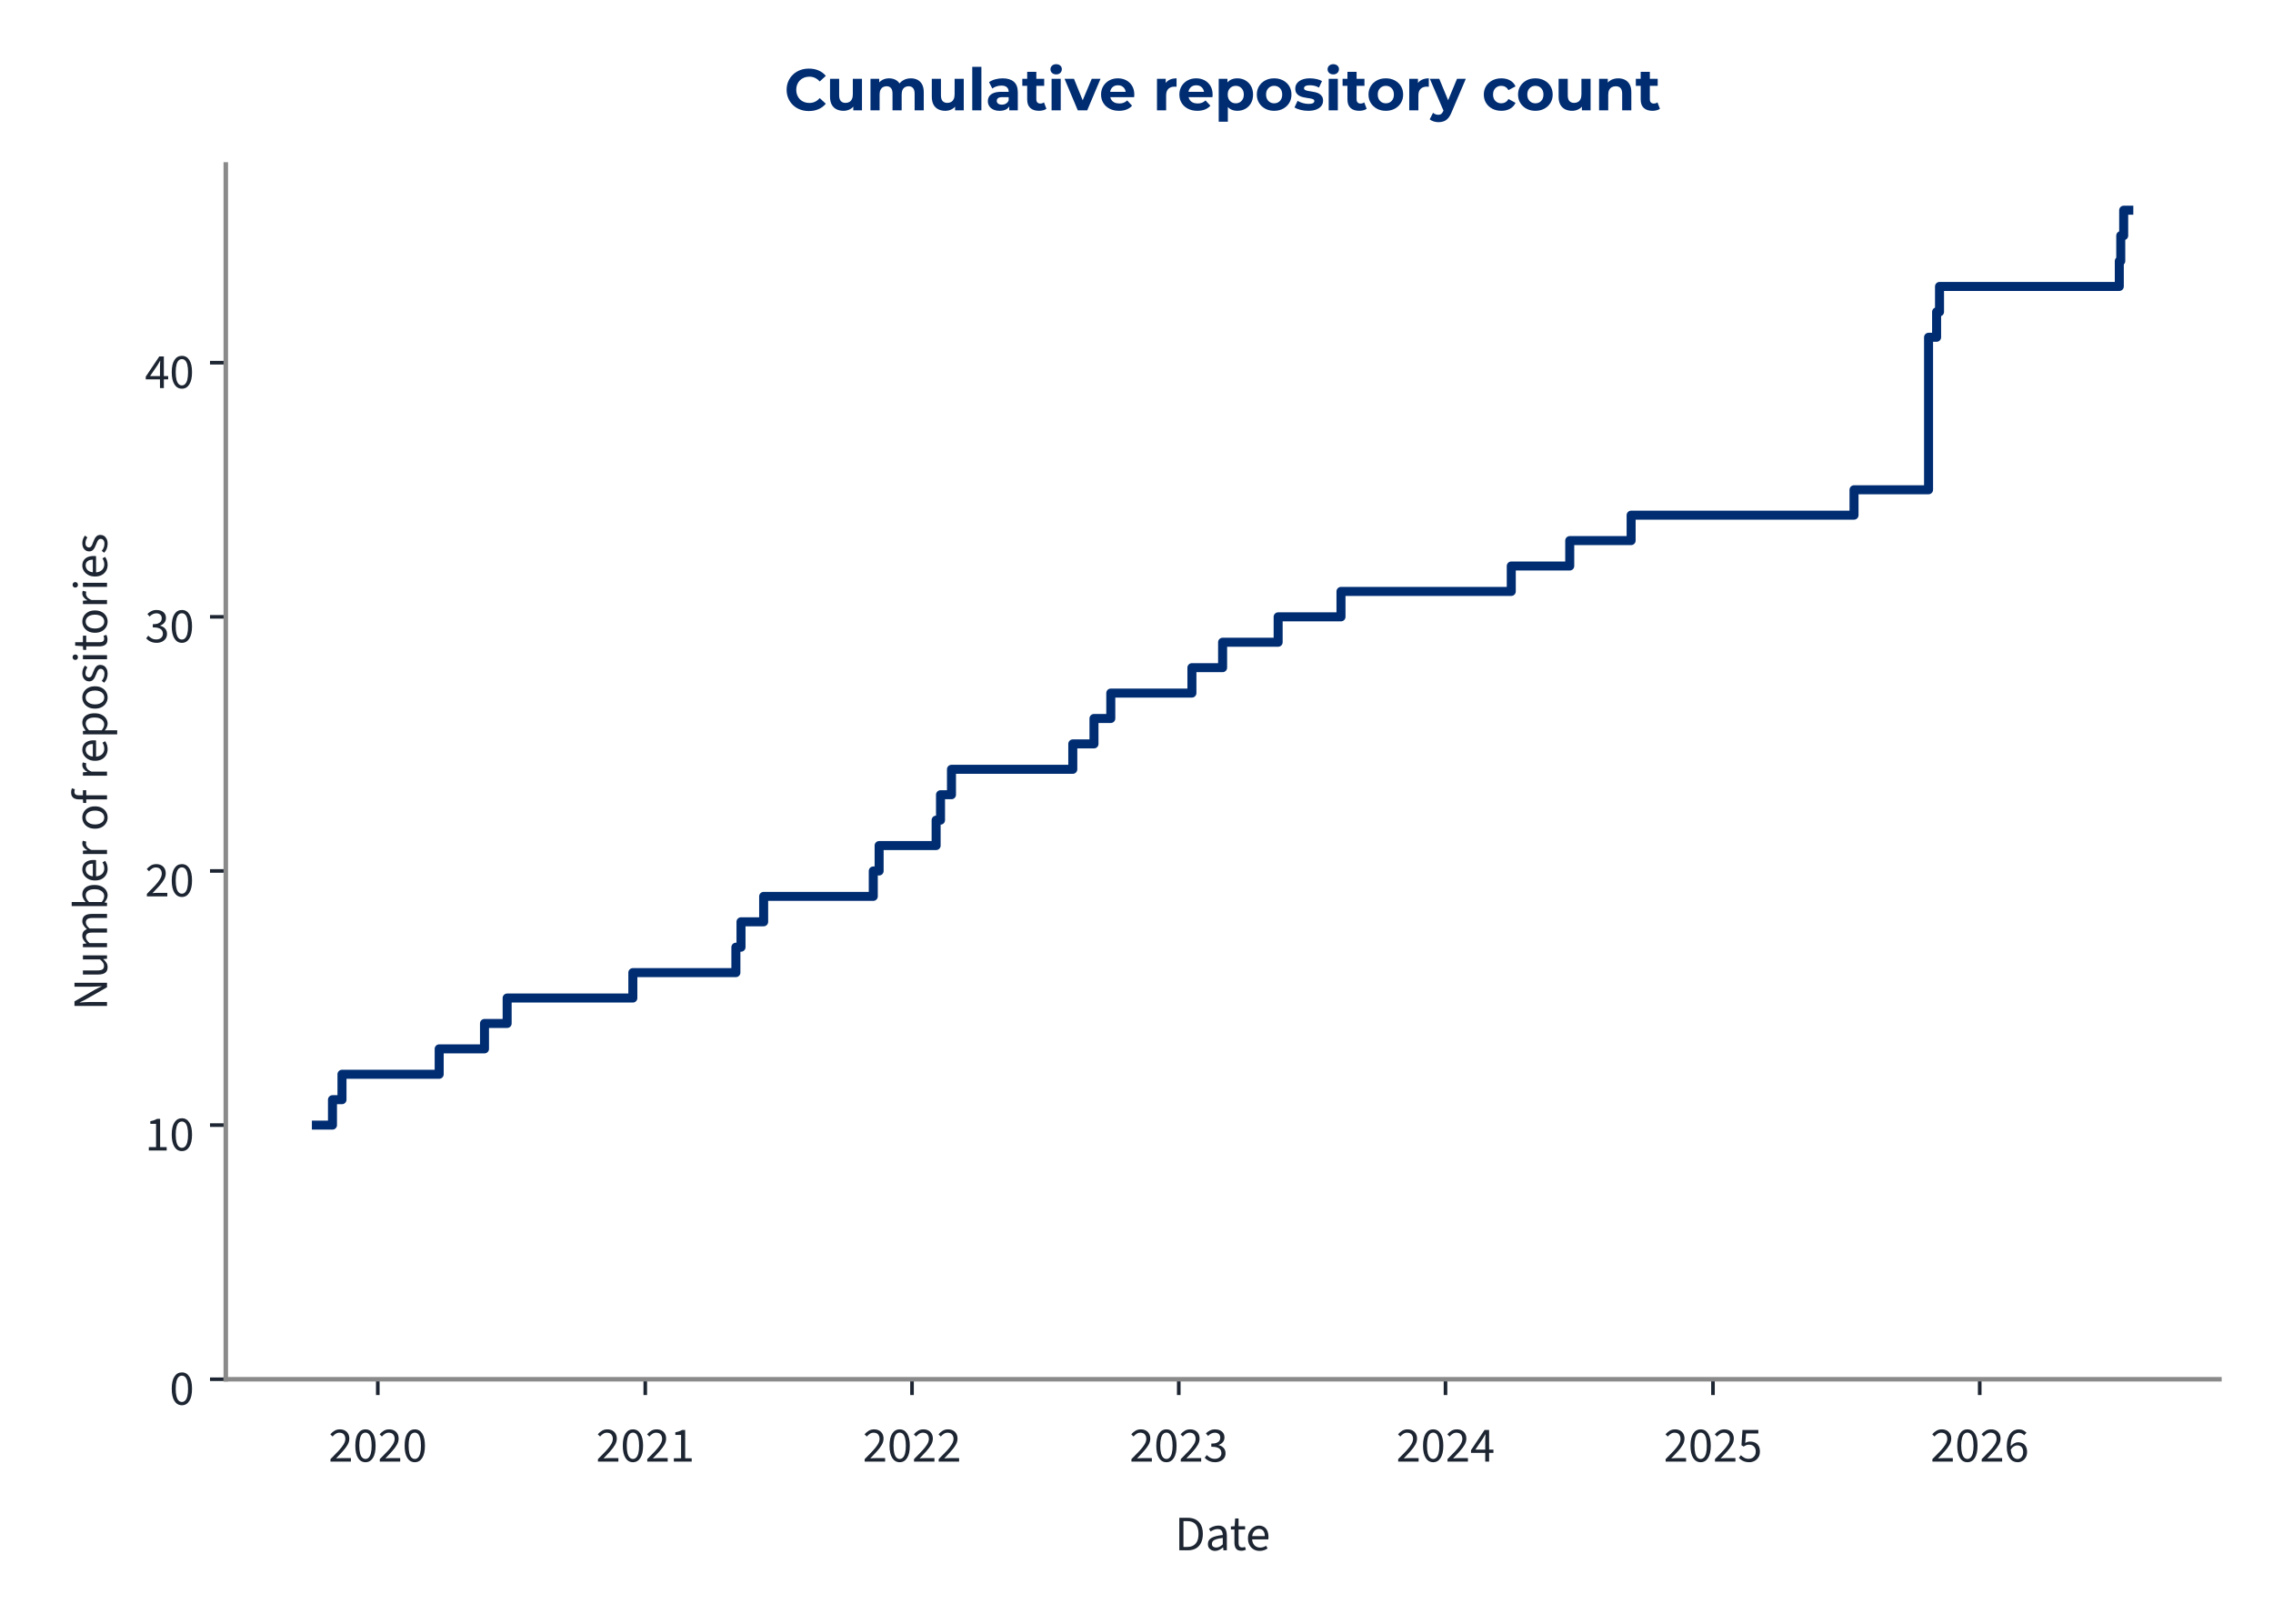
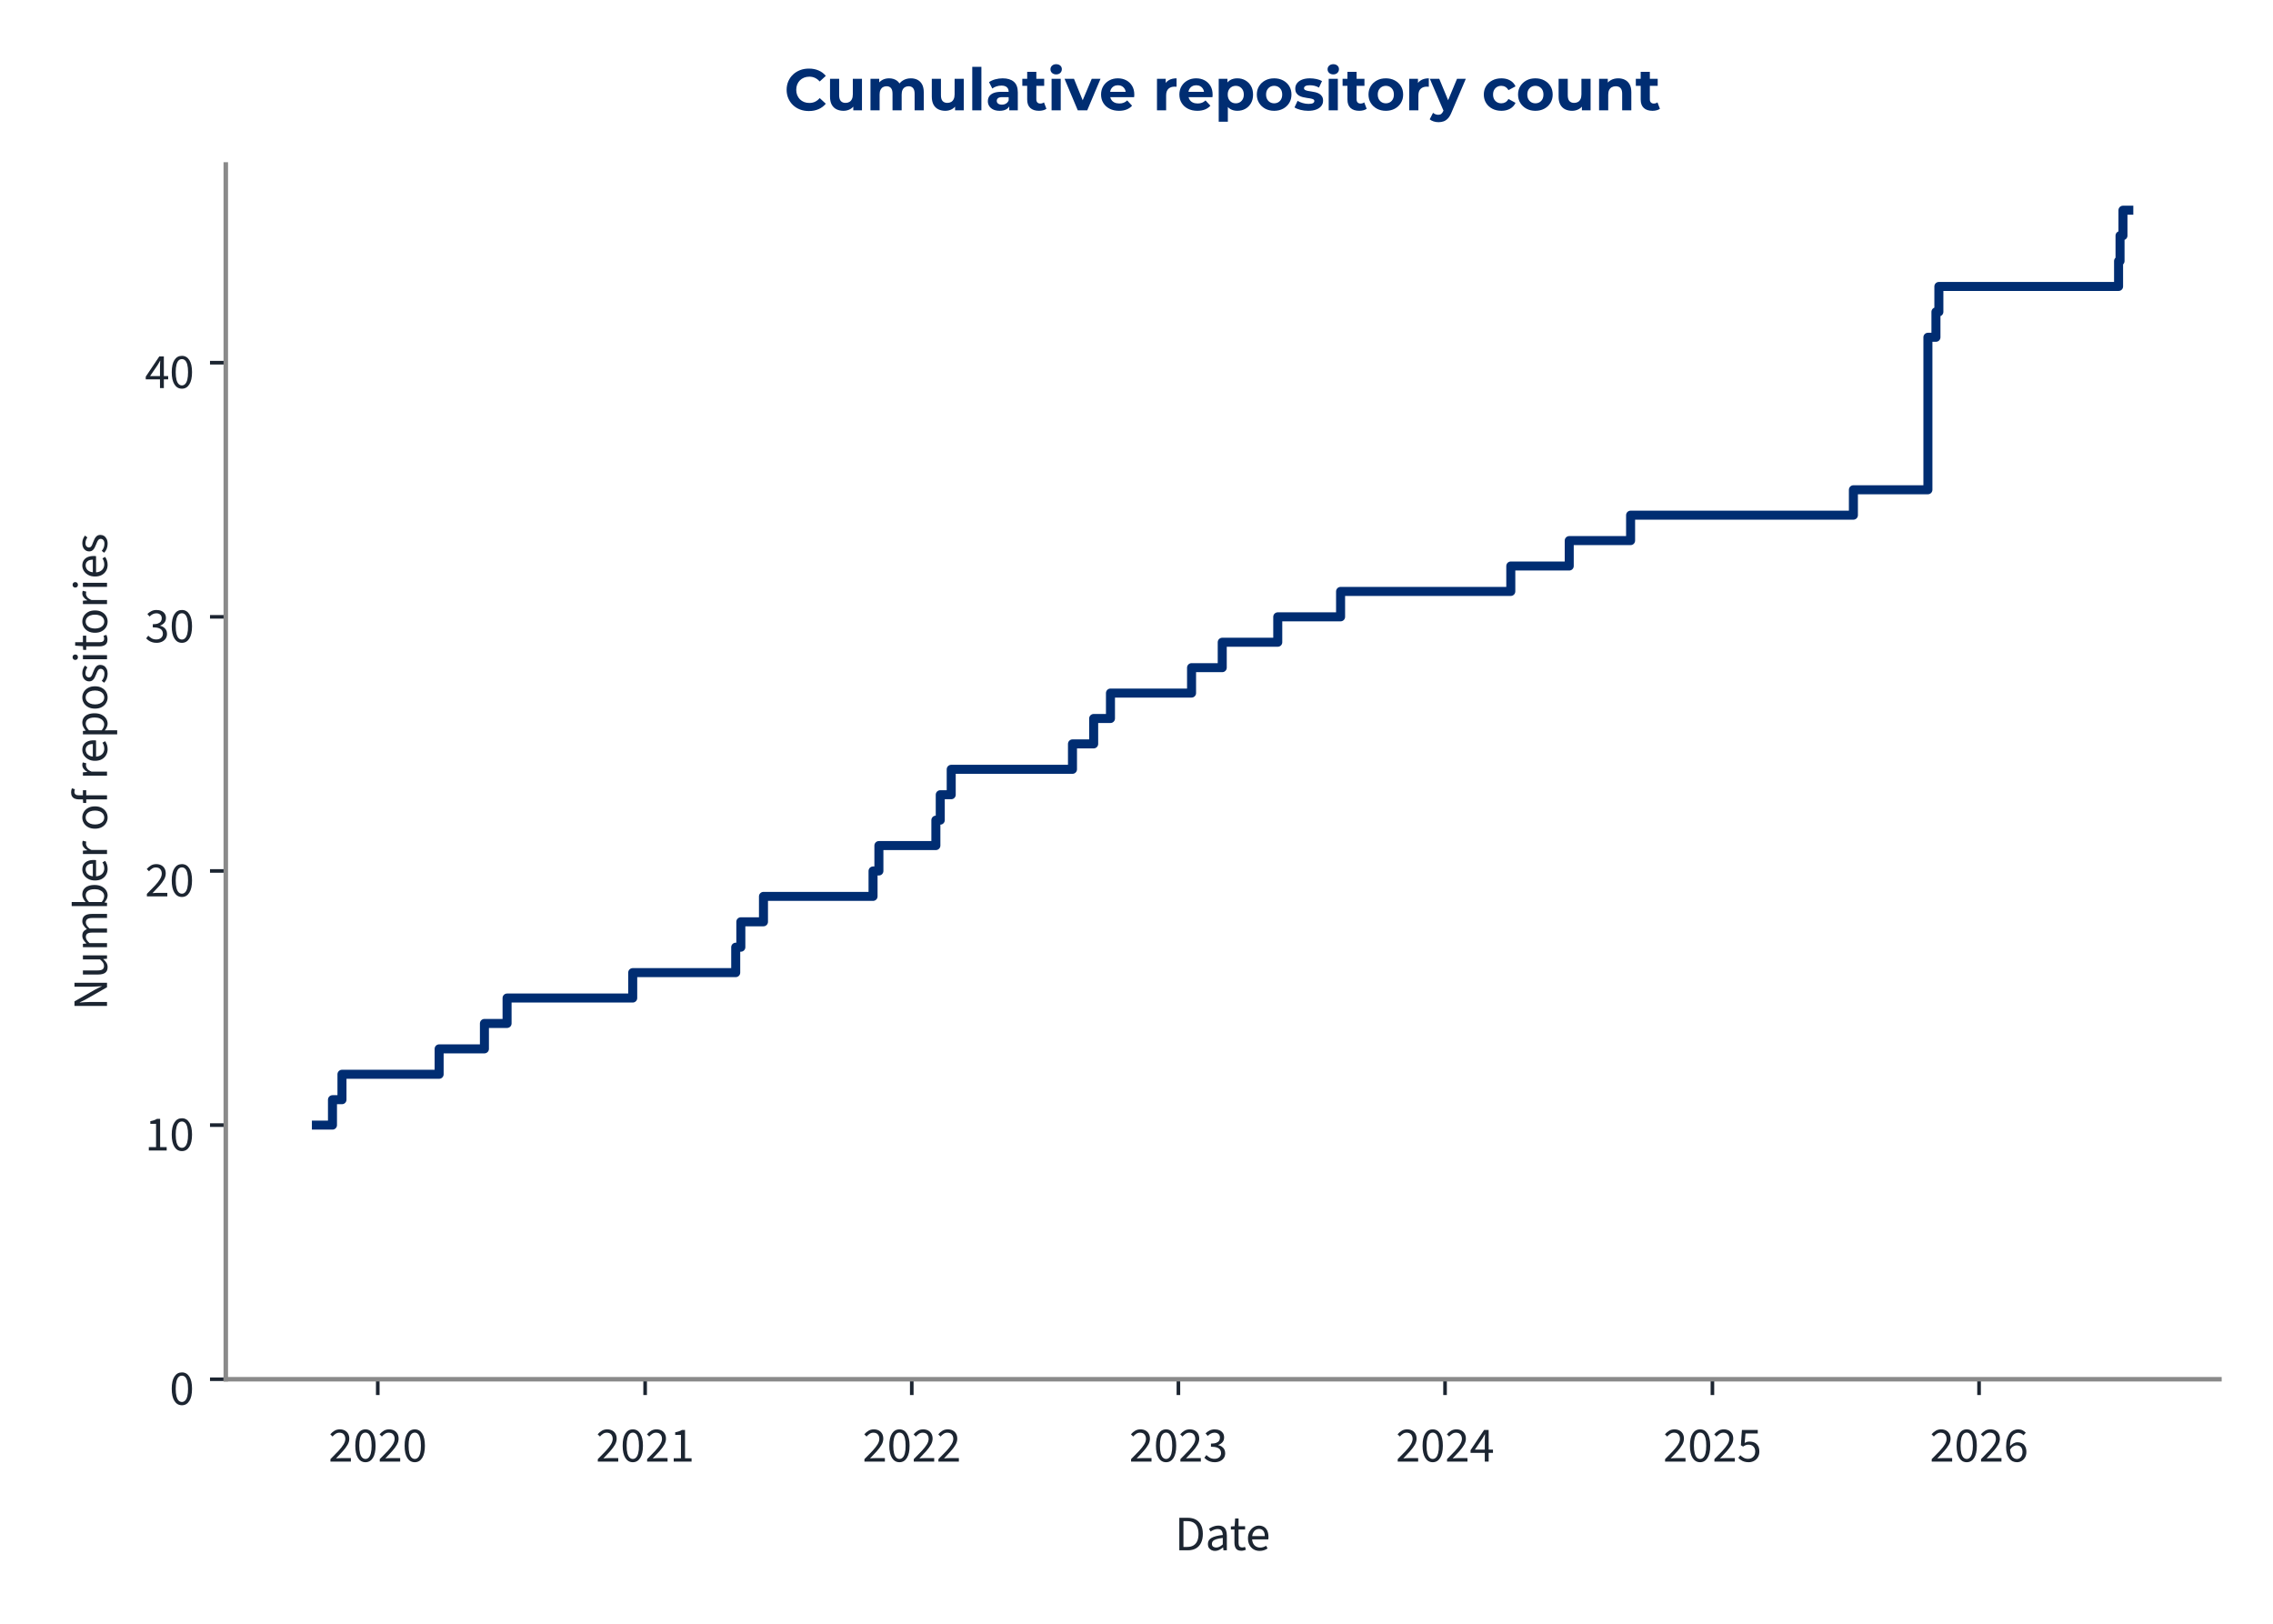
<svg xmlns="http://www.w3.org/2000/svg" xmlns:xlink="http://www.w3.org/1999/xlink" width="504pt" height="360pt" viewBox="0 0 504 360" version="1.1">
  <defs>
    <style type="text/css">*{stroke-linejoin: round; stroke-linecap: butt}</style>
  </defs>
  <g id="figure_1">
    <g id="patch_1">
      <path d="M 0 360  L 504 360  L 504 0  L 0 0  L 0 360  z " style="fill: none" />
    </g>
    <g id="axes_1">
      <g id="patch_2">
        <path d="M 50.064 305.792  L 492.12 305.792  L 492.12 36.464  L 50.064 36.464  L 50.064 305.792  z " style="fill: none" />
      </g>
      <g id="matplotlib.axis_1">
        <g id="xtick_1">
          <g id="line2d_1">
            <defs>
-               <path id="m5f6bd40e80" d="M 0 0  L 0 3.5  " style="stroke: #1c2531; stroke-width: 0.8" />
+               <path id="mda3beca005" d="M 0 0  L 0 3.5  " style="stroke: #1c2531; stroke-width: 0.8" />
            </defs>
            <g>
-               <use xlink:href="#m5f6bd40e80" x="83.769" y="305.792" style="fill: #1c2531; stroke: #1c2531; stroke-width: 0.8" />
+               <use xlink:href="#mda3beca005" x="83.764" y="305.792" style="fill: #1c2531; stroke: #1c2531; stroke-width: 0.8" />
            </g>
          </g>
          <g id="text_1">
-             <g style="fill: #1c2531" transform="translate(72.83446 324.056) scale(0.11 -0.11)">
+             <g style="fill: #1c2531" transform="translate(72.82898 324.056) scale(0.11 -0.11)">
              <defs>
                <path id="SourceSans3-Regular-537" d="M 256 0  L 256 320  Q 864 922 1296 1386  Q 1728 1850 1952 2227  Q 2176 2605 2176 2931  Q 2176 3283 1984 3507  Q 1792 3731 1402 3731  Q 1146 3731 928 3590  Q 710 3450 531 3238  L 237 3526  Q 493 3814 784 3987  Q 1075 4160 1466 4160  Q 1843 4160 2118 4009  Q 2394 3859 2541 3590  Q 2688 3322 2688 2963  Q 2688 2566 2467 2176  Q 2246 1786 1862 1357  Q 1478 928 979 416  Q 1146 435 1325 444  Q 1504 454 1664 454  L 2893 454  L 2893 0  L 256 0  z " transform="scale(0.015625)" />
                <path id="SourceSans3-Regular-535" d="M 1594 -77  Q 979 -77 630 476  Q 282 1030 282 2054  Q 282 3085 630 3622  Q 979 4160 1594 4160  Q 2202 4160 2550 3619  Q 2899 3078 2899 2054  Q 2899 1030 2550 476  Q 2202 -77 1594 -77  z M 1594 346  Q 1830 346 2009 525  Q 2189 704 2288 1081  Q 2387 1459 2387 2054  Q 2387 2656 2288 3027  Q 2189 3398 2009 3568  Q 1830 3738 1594 3738  Q 1350 3738 1171 3568  Q 992 3398 893 3027  Q 794 2656 794 2054  Q 794 1459 893 1081  Q 992 704 1171 525  Q 1350 346 1594 346  z " transform="scale(0.015625)" />
              </defs>
              <use xlink:href="#SourceSans3-Regular-537" />
              <use xlink:href="#SourceSans3-Regular-535" transform="translate(49.70312 0)" />
              <use xlink:href="#SourceSans3-Regular-537" transform="translate(99.40625 0)" />
              <use xlink:href="#SourceSans3-Regular-535" transform="translate(149.1094 0)" />
            </g>
          </g>
        </g>
        <g id="xtick_2">
          <g id="line2d_2">
            <g>
-               <use xlink:href="#m5f6bd40e80" x="143.077" y="305.792" style="fill: #1c2531; stroke: #1c2531; stroke-width: 0.8" />
+               <use xlink:href="#mda3beca005" x="143.048" y="305.792" style="fill: #1c2531; stroke: #1c2531; stroke-width: 0.8" />
            </g>
          </g>
          <g id="text_2">
-             <g style="fill: #1c2531" transform="translate(132.1426 324.056) scale(0.11 -0.11)">
+             <g style="fill: #1c2531" transform="translate(132.1132 324.056) scale(0.11 -0.11)">
              <defs>
                <path id="SourceSans3-Regular-536" d="M 506 0  L 506 435  L 1440 435  L 1440 3443  L 698 3443  L 698 3782  Q 973 3834 1184 3907  Q 1395 3981 1562 4083  L 1965 4083  L 1965 435  L 2810 435  L 2810 0  L 506 0  z " transform="scale(0.015625)" />
              </defs>
              <use xlink:href="#SourceSans3-Regular-537" />
              <use xlink:href="#SourceSans3-Regular-535" transform="translate(49.70312 0)" />
              <use xlink:href="#SourceSans3-Regular-537" transform="translate(99.40625 0)" />
              <use xlink:href="#SourceSans3-Regular-536" transform="translate(149.1094 0)" />
            </g>
          </g>
        </g>
        <g id="xtick_3">
          <g id="line2d_3">
            <g>
-               <use xlink:href="#m5f6bd40e80" x="202.223" y="305.792" style="fill: #1c2531; stroke: #1c2531; stroke-width: 0.8" />
+               <use xlink:href="#mda3beca005" x="202.17" y="305.792" style="fill: #1c2531; stroke: #1c2531; stroke-width: 0.8" />
            </g>
          </g>
          <g id="text_3">
-             <g style="fill: #1c2531" transform="translate(191.2886 324.056) scale(0.11 -0.11)">
+             <g style="fill: #1c2531" transform="translate(191.2354 324.056) scale(0.11 -0.11)">
              <use xlink:href="#SourceSans3-Regular-537" />
              <use xlink:href="#SourceSans3-Regular-535" transform="translate(49.70312 0)" />
              <use xlink:href="#SourceSans3-Regular-537" transform="translate(99.40625 0)" />
              <use xlink:href="#SourceSans3-Regular-537" transform="translate(149.1094 0)" />
            </g>
          </g>
        </g>
        <g id="xtick_4">
          <g id="line2d_4">
            <g>
-               <use xlink:href="#m5f6bd40e80" x="261.369" y="305.792" style="fill: #1c2531; stroke: #1c2531; stroke-width: 0.8" />
+               <use xlink:href="#mda3beca005" x="261.292" y="305.792" style="fill: #1c2531; stroke: #1c2531; stroke-width: 0.8" />
            </g>
          </g>
          <g id="text_4">
-             <g style="fill: #1c2531" transform="translate(250.4347 324.056) scale(0.11 -0.11)">
+             <g style="fill: #1c2531" transform="translate(250.3576 324.056) scale(0.11 -0.11)">
              <defs>
                <path id="SourceSans3-Regular-538" d="M 1510 -77  Q 1184 -77 931 6  Q 678 90 492 218  Q 307 346 166 499  L 435 845  Q 621 653 867 505  Q 1114 358 1478 358  Q 1850 358 2086 563  Q 2323 768 2323 1107  Q 2323 1350 2198 1532  Q 2074 1715 1789 1817  Q 1504 1920 1018 1920  L 1018 2323  Q 1453 2323 1705 2425  Q 1958 2528 2067 2697  Q 2176 2867 2176 3085  Q 2176 3386 1987 3558  Q 1798 3731 1472 3731  Q 1216 3731 998 3616  Q 781 3501 602 3315  L 320 3648  Q 557 3872 845 4016  Q 1133 4160 1491 4160  Q 1850 4160 2125 4038  Q 2400 3917 2557 3686  Q 2714 3456 2714 3123  Q 2714 2752 2509 2515  Q 2304 2278 1971 2150  L 1971 2125  Q 2221 2067 2419 1929  Q 2618 1792 2736 1581  Q 2854 1370 2854 1088  Q 2854 723 2675 464  Q 2496 205 2189 64  Q 1882 -77 1510 -77  z " transform="scale(0.015625)" />
              </defs>
              <use xlink:href="#SourceSans3-Regular-537" />
              <use xlink:href="#SourceSans3-Regular-535" transform="translate(49.70312 0)" />
              <use xlink:href="#SourceSans3-Regular-537" transform="translate(99.40625 0)" />
              <use xlink:href="#SourceSans3-Regular-538" transform="translate(149.1094 0)" />
            </g>
          </g>
        </g>
        <g id="xtick_5">
          <g id="line2d_5">
            <g>
-               <use xlink:href="#m5f6bd40e80" x="320.515" y="305.792" style="fill: #1c2531; stroke: #1c2531; stroke-width: 0.8" />
+               <use xlink:href="#mda3beca005" x="320.415" y="305.792" style="fill: #1c2531; stroke: #1c2531; stroke-width: 0.8" />
            </g>
          </g>
          <g id="text_5">
-             <g style="fill: #1c2531" transform="translate(309.5807 324.056) scale(0.11 -0.11)">
+             <g style="fill: #1c2531" transform="translate(309.4798 324.056) scale(0.11 -0.11)">
              <defs>
                <path id="SourceSans3-Regular-539" d="M 1946 0  L 1946 2733  Q 1946 2893 1958 3126  Q 1971 3360 1978 3520  L 1952 3520  Q 1875 3373 1792 3235  Q 1709 3098 1619 2944  L 666 1549  L 3002 1549  L 3002 1126  L 109 1126  L 109 1472  L 1856 4083  L 2445 4083  L 2445 0  L 1946 0  z " transform="scale(0.015625)" />
              </defs>
              <use xlink:href="#SourceSans3-Regular-537" />
              <use xlink:href="#SourceSans3-Regular-535" transform="translate(49.70312 0)" />
              <use xlink:href="#SourceSans3-Regular-537" transform="translate(99.40625 0)" />
              <use xlink:href="#SourceSans3-Regular-539" transform="translate(149.1094 0)" />
            </g>
          </g>
        </g>
        <g id="xtick_6">
          <g id="line2d_6">
            <g>
-               <use xlink:href="#m5f6bd40e80" x="379.824" y="305.792" style="fill: #1c2531; stroke: #1c2531; stroke-width: 0.8" />
+               <use xlink:href="#mda3beca005" x="379.699" y="305.792" style="fill: #1c2531; stroke: #1c2531; stroke-width: 0.8" />
            </g>
          </g>
          <g id="text_6">
-             <g style="fill: #1c2531" transform="translate(368.8888 324.056) scale(0.11 -0.11)">
+             <g style="fill: #1c2531" transform="translate(368.764 324.056) scale(0.11 -0.11)">
              <defs>
                <path id="SourceSans3-Regular-53a" d="M 1498 -77  Q 1171 -77 921 3  Q 672 83 486 211  Q 301 339 160 480  L 416 826  Q 602 646 845 502  Q 1088 358 1446 358  Q 1696 358 1897 473  Q 2099 589 2220 797  Q 2342 1005 2342 1293  Q 2342 1715 2105 1952  Q 1869 2189 1472 2189  Q 1267 2189 1113 2125  Q 960 2061 774 1939  L 493 2118  L 627 4083  L 2669 4083  L 2669 3629  L 1088 3629  L 979 2419  Q 1126 2496 1273 2541  Q 1421 2586 1606 2586  Q 1958 2586 2246 2451  Q 2534 2317 2704 2032  Q 2874 1747 2874 1306  Q 2874 864 2678 553  Q 2483 243 2169 83  Q 1856 -77 1498 -77  z " transform="scale(0.015625)" />
              </defs>
              <use xlink:href="#SourceSans3-Regular-537" />
              <use xlink:href="#SourceSans3-Regular-535" transform="translate(49.70312 0)" />
              <use xlink:href="#SourceSans3-Regular-537" transform="translate(99.40625 0)" />
              <use xlink:href="#SourceSans3-Regular-53a" transform="translate(149.1094 0)" />
            </g>
          </g>
        </g>
        <g id="xtick_7">
          <g id="line2d_7">
            <g>
-               <use xlink:href="#m5f6bd40e80" x="438.97" y="305.792" style="fill: #1c2531; stroke: #1c2531; stroke-width: 0.8" />
+               <use xlink:href="#mda3beca005" x="438.821" y="305.792" style="fill: #1c2531; stroke: #1c2531; stroke-width: 0.8" />
            </g>
          </g>
          <g id="text_7">
-             <g style="fill: #1c2531" transform="translate(428.0349 324.056) scale(0.11 -0.11)">
+             <g style="fill: #1c2531" transform="translate(427.8862 324.056) scale(0.11 -0.11)">
              <defs>
                <path id="SourceSans3-Regular-53b" d="M 1715 -77  Q 1414 -77 1158 44  Q 902 166 713 412  Q 525 659 416 1027  Q 307 1395 307 1888  Q 307 2502 435 2934  Q 563 3366 780 3635  Q 998 3904 1276 4032  Q 1555 4160 1862 4160  Q 2195 4160 2435 4035  Q 2675 3910 2848 3725  L 2554 3398  Q 2432 3546 2253 3632  Q 2074 3718 1882 3718  Q 1594 3718 1347 3545  Q 1101 3373 953 2973  Q 806 2573 806 1888  Q 806 1382 912 1036  Q 1018 691 1222 515  Q 1427 339 1715 339  Q 1914 339 2077 451  Q 2240 563 2333 764  Q 2426 966 2426 1235  Q 2426 1498 2342 1693  Q 2259 1888 2092 1993  Q 1926 2099 1670 2099  Q 1472 2099 1238 1968  Q 1005 1837 794 1523  L 774 1939  Q 973 2195 1235 2345  Q 1498 2496 1760 2496  Q 2112 2496 2374 2355  Q 2637 2214 2781 1932  Q 2925 1651 2925 1235  Q 2925 845 2758 550  Q 2592 256 2317 89  Q 2042 -77 1715 -77  z " transform="scale(0.015625)" />
              </defs>
              <use xlink:href="#SourceSans3-Regular-537" />
              <use xlink:href="#SourceSans3-Regular-535" transform="translate(49.70312 0)" />
              <use xlink:href="#SourceSans3-Regular-537" transform="translate(99.40625 0)" />
              <use xlink:href="#SourceSans3-Regular-53b" transform="translate(149.1094 0)" />
            </g>
          </g>
        </g>
        <g id="text_8">
          <g style="fill: #1c2531" transform="translate(260.5054 343.72) scale(0.11 -0.11)">
            <defs>
              <path id="SourceSans3-Regular-5" d="M 576 0  L 576 4198  L 1626 4198  Q 2272 4198 2713 3955  Q 3155 3712 3382 3248  Q 3610 2784 3610 2118  Q 3610 1453 3382 976  Q 3155 499 2720 249  Q 2285 0 1651 0  L 576 0  z M 1107 435  L 1587 435  Q 2080 435 2406 636  Q 2733 838 2893 1209  Q 3053 1581 3053 2118  Q 3053 2643 2893 3014  Q 2733 3386 2406 3574  Q 2080 3763 1587 3763  L 1107 3763  L 1107 435  z " transform="scale(0.015625)" />
              <path id="SourceSans3-Regular-1c" d="M 1242 -77  Q 986 -77 778 28  Q 570 134 448 329  Q 326 525 326 806  Q 326 1331 787 1600  Q 1248 1869 2246 1978  Q 2240 2170 2185 2349  Q 2131 2528 1990 2637  Q 1850 2746 1600 2746  Q 1331 2746 1094 2646  Q 858 2547 672 2426  L 467 2784  Q 608 2880 800 2973  Q 992 3066 1216 3126  Q 1440 3187 1690 3187  Q 2067 3187 2307 3030  Q 2547 2874 2659 2586  Q 2771 2298 2771 1907  L 2771 0  L 2336 0  L 2291 371  L 2272 371  Q 2048 186 1792 54  Q 1536 -77 1242 -77  z M 1389 358  Q 1619 358 1820 460  Q 2022 563 2246 762  L 2246 1600  Q 1722 1536 1418 1437  Q 1114 1338 979 1190  Q 845 1043 845 838  Q 845 582 1005 470  Q 1165 358 1389 358  z " transform="scale(0.015625)" />
              <path id="SourceSans3-Regular-2f" d="M 1504 -58  Q 1011 -58 812 230  Q 614 518 614 979  L 614 2682  L 154 2682  L 154 3078  L 640 3110  L 704 4109  L 1146 4109  L 1146 3110  L 1990 3110  L 1990 2682  L 1146 2682  L 1146 973  Q 1146 691 1251 531  Q 1357 371 1626 371  Q 1709 371 1798 387  Q 1888 403 1978 448  L 2093 77  Q 1971 19 1817 -19  Q 1664 -58 1504 -58  z " transform="scale(0.015625)" />
              <path id="SourceSans3-Regular-20" d="M 1786 -77  Q 1370 -77 1027 118  Q 685 314 486 675  Q 288 1037 288 1555  Q 288 2061 493 2425  Q 698 2790 1018 2988  Q 1338 3187 1696 3187  Q 2093 3187 2371 3004  Q 2650 2822 2790 2496  Q 2931 2170 2931 1728  Q 2931 1645 2928 1568  Q 2925 1491 2906 1414  L 666 1414  L 666 1830  L 2458 1830  Q 2458 2278 2262 2518  Q 2067 2758 1702 2758  Q 1491 2758 1286 2640  Q 1082 2522 950 2259  Q 819 1997 819 1562  Q 819 1165 956 896  Q 1094 627 1331 489  Q 1568 352 1850 352  Q 2074 352 2269 416  Q 2464 480 2624 589  L 2816 243  Q 2611 102 2358 12  Q 2106 -77 1786 -77  z " transform="scale(0.015625)" />
            </defs>
            <use xlink:href="#SourceSans3-Regular-5" />
            <use xlink:href="#SourceSans3-Regular-1c" transform="translate(61.5 0)" />
            <use xlink:href="#SourceSans3-Regular-2f" transform="translate(110.5 0)" />
            <use xlink:href="#SourceSans3-Regular-20" transform="translate(142.8906 0)" />
          </g>
        </g>
      </g>
      <g id="matplotlib.axis_2">
        <g id="ytick_1">
          <g id="line2d_8">
            <defs>
-               <path id="mecc3ff8d4b" d="M 0 0  L -3.5 0  " style="stroke: #1c2531; stroke-width: 0.8" />
+               <path id="m3371b40af8" d="M 0 0  L -3.5 0  " style="stroke: #1c2531; stroke-width: 0.8" />
            </defs>
            <g>
-               <use xlink:href="#mecc3ff8d4b" x="50.064" y="305.792" style="fill: #1c2531; stroke: #1c2531; stroke-width: 0.8" />
+               <use xlink:href="#m3371b40af8" x="50.064" y="305.792" style="fill: #1c2531; stroke: #1c2531; stroke-width: 0.8" />
            </g>
          </g>
          <g id="text_9">
            <g style="fill: #1c2531" transform="translate(37.59666 311.424) scale(0.11 -0.11)">
              <use xlink:href="#SourceSans3-Regular-535" />
            </g>
          </g>
        </g>
        <g id="ytick_2">
          <g id="line2d_9">
            <g>
-               <use xlink:href="#mecc3ff8d4b" x="50.064" y="249.447" style="fill: #1c2531; stroke: #1c2531; stroke-width: 0.8" />
+               <use xlink:href="#m3371b40af8" x="50.064" y="249.447" style="fill: #1c2531; stroke: #1c2531; stroke-width: 0.8" />
            </g>
          </g>
          <g id="text_10">
            <g style="fill: #1c2531" transform="translate(32.12931 255.0792) scale(0.11 -0.11)">
              <use xlink:href="#SourceSans3-Regular-536" />
              <use xlink:href="#SourceSans3-Regular-535" transform="translate(49.70312 0)" />
            </g>
          </g>
        </g>
        <g id="ytick_3">
          <g id="line2d_10">
            <g>
-               <use xlink:href="#mecc3ff8d4b" x="50.064" y="193.102" style="fill: #1c2531; stroke: #1c2531; stroke-width: 0.8" />
+               <use xlink:href="#m3371b40af8" x="50.064" y="193.102" style="fill: #1c2531; stroke: #1c2531; stroke-width: 0.8" />
            </g>
          </g>
          <g id="text_11">
            <g style="fill: #1c2531" transform="translate(32.12931 198.7345) scale(0.11 -0.11)">
              <use xlink:href="#SourceSans3-Regular-537" />
              <use xlink:href="#SourceSans3-Regular-535" transform="translate(49.70312 0)" />
            </g>
          </g>
        </g>
        <g id="ytick_4">
          <g id="line2d_11">
            <g>
-               <use xlink:href="#mecc3ff8d4b" x="50.064" y="136.758" style="fill: #1c2531; stroke: #1c2531; stroke-width: 0.8" />
+               <use xlink:href="#m3371b40af8" x="50.064" y="136.758" style="fill: #1c2531; stroke: #1c2531; stroke-width: 0.8" />
            </g>
          </g>
          <g id="text_12">
            <g style="fill: #1c2531" transform="translate(32.12931 142.3897) scale(0.11 -0.11)">
              <use xlink:href="#SourceSans3-Regular-538" />
              <use xlink:href="#SourceSans3-Regular-535" transform="translate(49.70312 0)" />
            </g>
          </g>
        </g>
        <g id="ytick_5">
          <g id="line2d_12">
            <g>
-               <use xlink:href="#mecc3ff8d4b" x="50.064" y="80.413" style="fill: #1c2531; stroke: #1c2531; stroke-width: 0.8" />
+               <use xlink:href="#m3371b40af8" x="50.064" y="80.413" style="fill: #1c2531; stroke: #1c2531; stroke-width: 0.8" />
            </g>
          </g>
          <g id="text_13">
            <g style="fill: #1c2531" transform="translate(32.12931 86.04492) scale(0.11 -0.11)">
              <use xlink:href="#SourceSans3-Regular-539" />
              <use xlink:href="#SourceSans3-Regular-535" transform="translate(49.70312 0)" />
            </g>
          </g>
        </g>
        <g id="text_14">
          <g style="fill: #1c2531" transform="translate(23.72931 224.0105) rotate(-90) scale(0.11 -0.11)">
            <defs>
              <path id="SourceSans3-Regular-f" d="M 576 0  L 576 4198  L 1158 4198  L 2650 1587  Q 2771 1376 2880 1149  Q 2989 922 3098 685  L 3123 685  Q 3104 1011 3078 1353  Q 3053 1696 3053 2016  L 3053 4198  L 3565 4198  L 3565 0  L 2982 0  L 1491 2611  Q 1376 2822 1257 3052  Q 1139 3283 1037 3514  L 1011 3514  Q 1037 3200 1059 2867  Q 1082 2534 1082 2195  L 1082 0  L 576 0  z " transform="scale(0.015625)" />
              <path id="SourceSans3-Regular-30" d="M 1434 -77  Q 941 -77 713 233  Q 486 544 486 1139  L 486 3110  L 1011 3110  L 1011 1210  Q 1011 774 1148 579  Q 1286 384 1594 384  Q 1830 384 2019 509  Q 2208 634 2432 902  L 2432 3110  L 2957 3110  L 2957 0  L 2522 0  L 2477 486  L 2458 486  Q 2246 230 2000 76  Q 1754 -77 1434 -77  z " transform="scale(0.015625)" />
              <path id="SourceSans3-Regular-28" d="M 525 0  L 525 3110  L 960 3110  L 1005 2662  L 1024 2662  Q 1229 2880 1469 3033  Q 1709 3187 1990 3187  Q 2349 3187 2550 3027  Q 2752 2867 2848 2592  Q 3091 2861 3340 3024  Q 3590 3187 3872 3187  Q 4358 3187 4588 2876  Q 4819 2566 4819 1971  L 4819 0  L 4294 0  L 4294 1901  Q 4294 2342 4153 2537  Q 4013 2733 3718 2733  Q 3533 2733 3344 2614  Q 3155 2496 2938 2253  L 2938 0  L 2413 0  L 2413 1901  Q 2413 2342 2272 2537  Q 2131 2733 1830 2733  Q 1478 2733 1050 2253  L 1050 0  L 525 0  z " transform="scale(0.015625)" />
              <path id="SourceSans3-Regular-1d" d="M 1901 -77  Q 1683 -77 1452 28  Q 1222 134 1011 320  L 992 320  L 947 0  L 525 0  L 525 4557  L 1050 4557  L 1050 3315  L 1037 2752  Q 1248 2938 1501 3062  Q 1754 3187 2010 3187  Q 2413 3187 2688 2992  Q 2963 2797 3104 2441  Q 3245 2086 3245 1606  Q 3245 1075 3056 697  Q 2867 320 2560 121  Q 2253 -77 1901 -77  z M 1811 365  Q 2067 365 2268 512  Q 2470 659 2585 937  Q 2701 1216 2701 1600  Q 2701 1939 2617 2198  Q 2534 2458 2355 2602  Q 2176 2746 1882 2746  Q 1690 2746 1482 2640  Q 1274 2534 1050 2323  L 1050 691  Q 1254 512 1456 438  Q 1658 365 1811 365  z " transform="scale(0.015625)" />
              <path id="SourceSans3-Regular-2d" d="M 525 0  L 525 3110  L 960 3110  L 1005 2547  L 1024 2547  Q 1178 2842 1408 3014  Q 1638 3187 1907 3187  Q 2010 3187 2086 3174  Q 2163 3162 2240 3123  L 2125 2675  Q 2054 2694 1993 2704  Q 1933 2714 1837 2714  Q 1638 2714 1424 2554  Q 1210 2394 1050 1997  L 1050 0  L 525 0  z " transform="scale(0.015625)" />
              <path id="SourceSans3-Regular-1" transform="scale(0.015625)" />
              <path id="SourceSans3-Regular-2a" d="M 1734 -77  Q 1357 -77 1027 115  Q 698 307 496 672  Q 294 1037 294 1549  Q 294 2074 496 2438  Q 698 2803 1027 2995  Q 1357 3187 1734 3187  Q 2118 3187 2444 2995  Q 2771 2803 2972 2438  Q 3174 2074 3174 1549  Q 3174 1037 2972 672  Q 2771 307 2444 115  Q 2118 -77 1734 -77  z M 1734 358  Q 2003 358 2208 508  Q 2413 659 2521 928  Q 2630 1197 2630 1549  Q 2630 1907 2521 2179  Q 2413 2451 2208 2601  Q 2003 2752 1734 2752  Q 1466 2752 1264 2601  Q 1062 2451 950 2179  Q 838 1907 838 1549  Q 838 1197 950 928  Q 1062 659 1264 508  Q 1466 358 1734 358  z " transform="scale(0.015625)" />
              <path id="SourceSans3-Regular-21" d="M 614 0  L 614 3603  Q 614 3917 710 4150  Q 806 4384 1008 4509  Q 1210 4634 1523 4634  Q 1664 4634 1801 4605  Q 1939 4576 2042 4531  L 1926 4147  Q 1741 4205 1574 4205  Q 1357 4205 1248 4054  Q 1139 3904 1139 3603  L 1139 0  L 614 0  z M 154 2682  L 154 3078  L 640 3110  L 1798 3110  L 1798 2682  L 154 2682  z " transform="scale(0.015625)" />
              <path id="SourceSans3-Regular-2b" d="M 525 -1312  L 525 3110  L 960 3110  L 1005 2752  L 1024 2752  Q 1235 2931 1491 3059  Q 1747 3187 2016 3187  Q 2413 3187 2688 2992  Q 2963 2797 3104 2441  Q 3245 2086 3245 1600  Q 3245 1075 3056 697  Q 2867 320 2560 121  Q 2253 -77 1901 -77  Q 1690 -77 1472 19  Q 1254 115 1037 282  L 1050 -262  L 1050 -1312  L 525 -1312  z M 1811 365  Q 2067 365 2268 512  Q 2470 659 2585 937  Q 2701 1216 2701 1600  Q 2701 1939 2617 2198  Q 2534 2458 2355 2602  Q 2176 2746 1882 2746  Q 1690 2746 1485 2640  Q 1280 2534 1050 2323  L 1050 691  Q 1267 512 1462 438  Q 1658 365 1811 365  z " transform="scale(0.015625)" />
              <path id="SourceSans3-Regular-2e" d="M 1338 -77  Q 998 -77 694 41  Q 390 160 179 371  L 422 678  Q 627 512 848 422  Q 1069 333 1357 333  Q 1664 333 1817 477  Q 1971 621 1971 819  Q 1971 979 1865 1084  Q 1760 1190 1603 1264  Q 1446 1338 1267 1402  Q 1037 1485 825 1597  Q 614 1709 483 1878  Q 352 2048 352 2304  Q 352 2682 637 2934  Q 922 3187 1427 3187  Q 1715 3187 1964 3088  Q 2214 2989 2394 2835  L 2150 2534  Q 1984 2650 1811 2714  Q 1638 2778 1427 2778  Q 1133 2778 995 2643  Q 858 2509 858 2330  Q 858 2189 941 2096  Q 1024 2003 1174 1932  Q 1325 1862 1517 1798  Q 1760 1709 1981 1597  Q 2202 1485 2339 1309  Q 2477 1133 2477 851  Q 2477 595 2345 387  Q 2214 179 1961 51  Q 1709 -77 1338 -77  z " transform="scale(0.015625)" />
              <path id="SourceSans3-Regular-24" d="M 525 0  L 525 3110  L 1050 3110  L 1050 0  L 525 0  z M 787 3750  Q 633 3750 534 3846  Q 435 3942 435 4096  Q 435 4250 534 4346  Q 633 4442 787 4442  Q 941 4442 1040 4346  Q 1139 4250 1139 4096  Q 1139 3942 1040 3846  Q 941 3750 787 3750  z " transform="scale(0.015625)" />
            </defs>
            <use xlink:href="#SourceSans3-Regular-f" />
            <use xlink:href="#SourceSans3-Regular-30" transform="translate(64.70312 0)" />
            <use xlink:href="#SourceSans3-Regular-28" transform="translate(119.1094 0)" />
            <use xlink:href="#SourceSans3-Regular-1d" transform="translate(202.0156 0)" />
            <use xlink:href="#SourceSans3-Regular-20" transform="translate(257.3125 0)" />
            <use xlink:href="#SourceSans3-Regular-2d" transform="translate(306.9062 0)" />
            <use xlink:href="#SourceSans3-Regular-1" transform="translate(341.6094 0)" />
            <use xlink:href="#SourceSans3-Regular-2a" transform="translate(361.6094 0)" />
            <use xlink:href="#SourceSans3-Regular-21" transform="translate(415.6094 0)" />
            <use xlink:href="#SourceSans3-Regular-1" transform="translate(444.8125 0)" />
            <use xlink:href="#SourceSans3-Regular-2d" transform="translate(464.8125 0)" />
            <use xlink:href="#SourceSans3-Regular-20" transform="translate(498.5156 0)" />
            <use xlink:href="#SourceSans3-Regular-2b" transform="translate(548.1094 0)" />
            <use xlink:href="#SourceSans3-Regular-2a" transform="translate(603.6094 0)" />
            <use xlink:href="#SourceSans3-Regular-2e" transform="translate(657.6094 0)" />
            <use xlink:href="#SourceSans3-Regular-24" transform="translate(699.5156 0)" />
            <use xlink:href="#SourceSans3-Regular-2f" transform="translate(724.1094 0)" />
            <use xlink:href="#SourceSans3-Regular-2a" transform="translate(756.5 0)" />
            <use xlink:href="#SourceSans3-Regular-2d" transform="translate(810.7031 0)" />
            <use xlink:href="#SourceSans3-Regular-24" transform="translate(845.4062 0)" />
            <use xlink:href="#SourceSans3-Regular-20" transform="translate(870 0)" />
            <use xlink:href="#SourceSans3-Regular-2e" transform="translate(919.5938 0)" />
          </g>
        </g>
      </g>
      <g id="line2d_13">
-         <path d="M 70.157 249.447  L 73.722 249.447  L 73.722 243.813  L 75.829 243.813  L 75.829 238.178  L 97.381 238.178  L 97.381 232.544  L 107.428 232.544  L 107.428 226.909  L 112.451 226.909  L 112.451 221.275  L 140.323 221.275  L 140.323 215.64  L 163.171 215.64  L 163.171 210.006  L 164.305 210.006  L 164.305 204.371  L 169.328 204.371  L 169.328 198.737  L 193.635 198.737  L 193.635 193.102  L 194.931 193.102  L 194.931 187.468  L 207.571 187.468  L 207.571 181.834  L 208.543 181.834  L 208.543 176.199  L 210.974 176.199  L 210.974 170.565  L 237.873 170.565  L 237.873 164.93  L 242.572 164.93  L 242.572 159.296  L 246.299 159.296  L 246.299 153.661  L 264.286 153.661  L 264.286 148.027  L 271.092 148.027  L 271.092 142.392  L 283.407 142.392  L 283.407 136.758  L 297.343 136.758  L 297.343 131.123  L 335.099 131.123  L 335.099 125.489  L 348.063 125.489  L 348.063 119.854  L 361.675 119.854  L 361.675 114.22  L 411.098 114.22  L 411.098 108.585  L 427.626 108.585  L 427.626 74.778  L 429.409 74.778  L 429.409 69.144  L 430.057 69.144  L 430.057 63.509  L 469.92 63.509  L 469.92 57.875  L 470.244 57.875  L 470.244 52.241  L 470.892 52.241  L 470.892 46.606  L 472.027 46.606  L 472.027 46.606  " clip-path="url(#pf2e83185b1)" style="fill: none; stroke: #002d72; stroke-width: 2; stroke-linecap: square" />
+         <path d="M 70.157 249.447  L 73.721 249.447  L 73.721 243.813  L 75.827 243.813  L 75.827 238.178  L 97.37 238.178  L 97.37 232.544  L 107.413 232.544  L 107.413 226.909  L 112.434 226.909  L 112.434 221.275  L 140.294 221.275  L 140.294 215.64  L 163.133 215.64  L 163.133 210.006  L 164.267 210.006  L 164.267 204.371  L 169.288 204.371  L 169.288 198.737  L 193.585 198.737  L 193.585 193.102  L 194.881 193.102  L 194.881 187.468  L 207.515 187.468  L 207.515 181.834  L 208.487 181.834  L 208.487 176.199  L 210.917 176.199  L 210.917 170.565  L 237.805 170.565  L 237.805 164.93  L 242.503 164.93  L 242.503 159.296  L 246.228 159.296  L 246.228 153.661  L 264.208 153.661  L 264.208 148.027  L 271.011 148.027  L 271.011 142.392  L 283.321 142.392  L 283.321 136.758  L 297.252 136.758  L 297.252 131.123  L 334.993 131.123  L 334.993 125.489  L 347.951 125.489  L 347.951 119.854  L 361.557 119.854  L 361.557 114.22  L 410.961 114.22  L 410.961 108.585  L 427.482 108.585  L 427.482 74.778  L 429.264 74.778  L 429.264 69.144  L 429.912 69.144  L 429.912 63.509  L 469.759 63.509  L 469.759 57.875  L 470.083 57.875  L 470.083 52.241  L 470.731 52.241  L 470.731 46.606  L 472.027 46.606  L 472.027 46.606  " clip-path="url(#p3932e91b7a)" style="fill: none; stroke: #002d72; stroke-width: 2; stroke-linecap: square" />
      </g>
      <g id="patch_3">
        <path d="M 50.064 305.792  L 50.064 36.464  " style="fill: none; stroke: #8a8a8a; stroke-linejoin: miter; stroke-linecap: square" />
      </g>
      <g id="patch_4">
        <path d="M 50.064 305.792  L 492.12 305.792  " style="fill: none; stroke: #8a8a8a; stroke-linejoin: miter; stroke-linecap: square" />
      </g>
      <g id="text_15">
        <g style="fill: #002d72" transform="translate(173.915 24.464) scale(0.13 -0.13)">
          <defs>
            <path id="Montserrat-Bold-2d" d="M 2675 -77  Q 2157 -77 1712 92  Q 1267 262 940 576  Q 614 890 432 1312  Q 250 1734 250 2240  Q 250 2746 432 3168  Q 614 3590 944 3904  Q 1274 4218 1715 4387  Q 2157 4557 2682 4557  Q 3264 4557 3734 4355  Q 4205 4154 4525 3763  L 3859 3149  Q 3629 3411 3347 3542  Q 3066 3674 2733 3674  Q 2419 3674 2156 3571  Q 1894 3469 1702 3277  Q 1510 3085 1404 2822  Q 1299 2560 1299 2240  Q 1299 1920 1404 1657  Q 1510 1395 1702 1203  Q 1894 1011 2156 908  Q 2419 806 2733 806  Q 3066 806 3347 937  Q 3629 1069 3859 1338  L 4525 723  Q 4205 333 3734 128  Q 3264 -77 2675 -77  z " transform="scale(0.015625)" />
            <path id="Montserrat-Bold-383" d="M 1914 -51  Q 1485 -51 1149 115  Q 813 282 627 624  Q 442 966 442 1498  L 442 3443  L 1440 3443  L 1440 1645  Q 1440 1216 1622 1014  Q 1805 813 2138 813  Q 2368 813 2547 912  Q 2726 1011 2828 1219  Q 2931 1427 2931 1741  L 2931 3443  L 3930 3443  L 3930 0  L 2982 0  L 2982 947  L 3155 672  Q 2982 314 2646 131  Q 2310 -51 1914 -51  z " transform="scale(0.015625)" />
            <path id="Montserrat-Bold-312" d="M 461 0  L 461 3443  L 1414 3443  L 1414 2502  L 1235 2778  Q 1414 3130 1744 3312  Q 2074 3494 2496 3494  Q 2970 3494 3325 3254  Q 3680 3014 3795 2522  L 3443 2618  Q 3616 3021 3997 3257  Q 4378 3494 4870 3494  Q 5280 3494 5597 3331  Q 5914 3168 6096 2832  Q 6278 2496 6278 1971  L 6278 0  L 5280 0  L 5280 1818  Q 5280 2234 5107 2432  Q 4934 2630 4621 2630  Q 4403 2630 4230 2531  Q 4058 2432 3962 2233  Q 3866 2035 3866 1728  L 3866 0  L 2867 0  L 2867 1818  Q 2867 2234 2697 2432  Q 2528 2630 2214 2630  Q 1997 2630 1824 2531  Q 1651 2432 1555 2233  Q 1459 2035 1459 1728  L 1459 0  L 461 0  z " transform="scale(0.015625)" />
            <path id="Montserrat-Bold-301" d="M 461 0  L 461 4749  L 1459 4749  L 1459 0  L 461 0  z " transform="scale(0.015625)" />
            <path id="Montserrat-Bold-24c" d="M 2573 0  L 2573 672  L 2509 819  L 2509 2022  Q 2509 2342 2313 2521  Q 2118 2701 1715 2701  Q 1440 2701 1174 2614  Q 909 2528 723 2381  L 365 3078  Q 646 3277 1043 3385  Q 1440 3494 1850 3494  Q 2637 3494 3072 3123  Q 3507 2752 3507 1965  L 3507 0  L 2573 0  z M 1523 -51  Q 1120 -51 832 86  Q 544 224 390 461  Q 237 698 237 992  Q 237 1299 387 1529  Q 538 1760 864 1891  Q 1190 2022 1715 2022  L 2630 2022  L 2630 1440  L 1824 1440  Q 1472 1440 1341 1325  Q 1210 1210 1210 1037  Q 1210 845 1360 733  Q 1510 621 1773 621  Q 2022 621 2220 739  Q 2419 858 2509 1088  L 2662 627  Q 2554 294 2266 121  Q 1978 -51 1523 -51  z " transform="scale(0.015625)" />
            <path id="Montserrat-Bold-375" d="M 1869 -51  Q 1261 -51 921 259  Q 582 570 582 1184  L 582 4205  L 1581 4205  L 1581 1197  Q 1581 979 1696 860  Q 1811 742 2010 742  Q 2246 742 2413 870  L 2682 166  Q 2528 58 2313 3  Q 2099 -51 1869 -51  z M 51 2675  L 51 3443  L 2438 3443  L 2438 2675  L 51 2675  z " transform="scale(0.015625)" />
            <path id="Montserrat-Bold-2d7" d="M 461 0  L 461 3443  L 1459 3443  L 1459 0  L 461 0  z M 960 3923  Q 685 3923 512 4083  Q 339 4243 339 4480  Q 339 4717 512 4877  Q 685 5037 960 5037  Q 1235 5037 1408 4886  Q 1581 4736 1581 4499  Q 1581 4250 1411 4086  Q 1242 3923 960 3923  z " transform="scale(0.015625)" />
            <path id="Montserrat-Bold-3a4" d="M 1395 0  L -51 3443  L 979 3443  L 2182 480  L 1670 480  L 2918 3443  L 3878 3443  L 2426 0  L 1395 0  z " transform="scale(0.015625)" />
            <path id="Montserrat-Bold-295" d="M 2170 -51  Q 1581 -51 1136 179  Q 691 410 448 810  Q 205 1210 205 1722  Q 205 2240 445 2640  Q 685 3040 1101 3267  Q 1517 3494 2042 3494  Q 2547 3494 2953 3280  Q 3360 3066 3597 2666  Q 3834 2266 3834 1709  Q 3834 1651 3827 1577  Q 3821 1504 3814 1440  L 1018 1440  L 1018 2022  L 3290 2022  L 2906 1850  Q 2906 2118 2797 2316  Q 2688 2515 2496 2627  Q 2304 2739 2048 2739  Q 1792 2739 1597 2627  Q 1402 2515 1293 2313  Q 1184 2112 1184 1837  L 1184 1683  Q 1184 1402 1309 1187  Q 1434 973 1661 861  Q 1888 749 2195 749  Q 2470 749 2678 832  Q 2886 915 3059 1082  L 3590 506  Q 3354 237 2995 93  Q 2637 -51 2170 -51  z " transform="scale(0.015625)" />
            <path id="Montserrat-Bold-8bd" transform="scale(0.015625)" />
            <path id="Montserrat-Bold-359" d="M 461 0  L 461 3443  L 1414 3443  L 1414 2470  L 1280 2752  Q 1434 3117 1773 3305  Q 2112 3494 2598 3494  L 2598 2573  Q 2534 2579 2483 2582  Q 2432 2586 2374 2586  Q 1965 2586 1712 2352  Q 1459 2118 1459 1626  L 1459 0  L 461 0  z " transform="scale(0.015625)" />
            <path id="Montserrat-Bold-351" d="M 2496 -51  Q 2061 -51 1734 141  Q 1408 333 1225 726  Q 1043 1120 1043 1722  Q 1043 2330 1216 2720  Q 1389 3110 1715 3302  Q 2042 3494 2496 3494  Q 2982 3494 3369 3273  Q 3757 3053 3984 2656  Q 4211 2259 4211 1722  Q 4211 1178 3984 781  Q 3757 384 3369 166  Q 2982 -51 2496 -51  z M 461 -1242  L 461 3443  L 1414 3443  L 1414 2739  L 1395 1715  L 1459 698  L 1459 -1242  L 461 -1242  z M 2323 768  Q 2573 768 2768 883  Q 2963 998 3081 1212  Q 3200 1427 3200 1722  Q 3200 2022 3081 2233  Q 2963 2445 2768 2560  Q 2573 2675 2323 2675  Q 2074 2675 1875 2560  Q 1677 2445 1561 2233  Q 1446 2022 1446 1722  Q 1446 1427 1561 1212  Q 1677 998 1875 883  Q 2074 768 2323 768  z " transform="scale(0.015625)" />
            <path id="Montserrat-Bold-327" d="M 2099 -51  Q 1549 -51 1123 179  Q 698 410 451 810  Q 205 1210 205 1722  Q 205 2240 451 2640  Q 698 3040 1123 3267  Q 1549 3494 2099 3494  Q 2643 3494 3072 3267  Q 3501 3040 3744 2643  Q 3987 2246 3987 1722  Q 3987 1210 3744 810  Q 3501 410 3072 179  Q 2643 -51 2099 -51  z M 2099 768  Q 2349 768 2547 883  Q 2746 998 2861 1212  Q 2976 1427 2976 1722  Q 2976 2022 2861 2233  Q 2746 2445 2547 2560  Q 2349 2675 2099 2675  Q 1850 2675 1651 2560  Q 1453 2445 1334 2233  Q 1216 2022 1216 1722  Q 1216 1427 1334 1212  Q 1453 998 1651 883  Q 1850 768 2099 768  z " transform="scale(0.015625)" />
            <path id="Montserrat-Bold-367" d="M 1619 -51  Q 1178 -51 771 54  Q 365 160 128 320  L 461 1037  Q 698 890 1021 797  Q 1344 704 1658 704  Q 2003 704 2147 787  Q 2291 870 2291 1018  Q 2291 1139 2179 1200  Q 2067 1261 1881 1293  Q 1696 1325 1475 1357  Q 1254 1389 1030 1443  Q 806 1498 620 1606  Q 435 1715 323 1900  Q 211 2086 211 2381  Q 211 2707 400 2956  Q 589 3206 947 3350  Q 1306 3494 1805 3494  Q 2157 3494 2521 3417  Q 2886 3341 3130 3194  L 2797 2483  Q 2547 2630 2294 2684  Q 2042 2739 1805 2739  Q 1472 2739 1318 2649  Q 1165 2560 1165 2419  Q 1165 2291 1277 2227  Q 1389 2163 1574 2124  Q 1760 2086 1981 2057  Q 2202 2029 2426 1971  Q 2650 1914 2832 1808  Q 3014 1702 3129 1520  Q 3245 1338 3245 1043  Q 3245 723 3053 476  Q 2861 230 2499 89  Q 2138 -51 1619 -51  z " transform="scale(0.015625)" />
            <path id="Montserrat-Bold-3b5" d="M 896 -1293  Q 627 -1293 364 -1209  Q 102 -1126 -64 -979  L 301 -269  Q 416 -371 566 -428  Q 717 -486 864 -486  Q 1075 -486 1200 -387  Q 1325 -288 1427 -58  L 1606 365  L 1683 474  L 2918 3443  L 3878 3443  L 2323 -211  Q 2157 -627 1942 -864  Q 1728 -1101 1469 -1197  Q 1210 -1293 896 -1293  z M 1485 -134  L -51 3443  L 979 3443  L 2170 563  L 1485 -134  z " transform="scale(0.015625)" />
            <path id="Montserrat-Bold-27a" d="M 2125 -51  Q 1568 -51 1133 176  Q 698 403 451 806  Q 205 1210 205 1722  Q 205 2240 451 2640  Q 698 3040 1133 3267  Q 1568 3494 2125 3494  Q 2669 3494 3072 3267  Q 3475 3040 3667 2618  L 2893 2202  Q 2758 2445 2556 2560  Q 2355 2675 2118 2675  Q 1862 2675 1657 2560  Q 1453 2445 1334 2233  Q 1216 2022 1216 1722  Q 1216 1421 1334 1209  Q 1453 998 1657 883  Q 1862 768 2118 768  Q 2355 768 2556 880  Q 2758 992 2893 1242  L 3667 819  Q 3475 403 3072 176  Q 2669 -51 2125 -51  z " transform="scale(0.015625)" />
            <path id="Montserrat-Bold-318" d="M 461 0  L 461 3443  L 1414 3443  L 1414 2490  L 1235 2778  Q 1421 3123 1766 3308  Q 2112 3494 2554 3494  Q 2963 3494 3286 3331  Q 3610 3168 3795 2832  Q 3981 2496 3981 1971  L 3981 0  L 2982 0  L 2982 1818  Q 2982 2234 2800 2432  Q 2618 2630 2285 2630  Q 2048 2630 1859 2531  Q 1670 2432 1564 2227  Q 1459 2022 1459 1702  L 1459 0  L 461 0  z " transform="scale(0.015625)" />
          </defs>
          <use xlink:href="#Montserrat-Bold-2d" />
          <use xlink:href="#Montserrat-Bold-383" transform="translate(71 0)" />
          <use xlink:href="#Montserrat-Bold-312" transform="translate(139.7031 0)" />
          <use xlink:href="#Montserrat-Bold-383" transform="translate(244.6094 0)" />
          <use xlink:href="#Montserrat-Bold-301" transform="translate(313.3125 0)" />
          <use xlink:href="#Montserrat-Bold-24c" transform="translate(343.4062 0)" />
          <use xlink:href="#Montserrat-Bold-375" transform="translate(405.1094 0)" />
          <use xlink:href="#Montserrat-Bold-2d7" transform="translate(448.6094 0)" />
          <use xlink:href="#Montserrat-Bold-3a4" transform="translate(478.7031 0)" />
          <use xlink:href="#Montserrat-Bold-295" transform="translate(537 0)" />
          <use xlink:href="#Montserrat-Bold-8bd" transform="translate(600.0938 0)" />
          <use xlink:href="#Montserrat-Bold-359" transform="translate(628.3906 0)" />
          <use xlink:href="#Montserrat-Bold-295" transform="translate(670.5781 0)" />
          <use xlink:href="#Montserrat-Bold-351" transform="translate(733.6719 0)" />
          <use xlink:href="#Montserrat-Bold-327" transform="translate(802.6719 0)" />
          <use xlink:href="#Montserrat-Bold-367" transform="translate(868.1719 0)" />
          <use xlink:href="#Montserrat-Bold-2d7" transform="translate(921.2656 0)" />
          <use xlink:href="#Montserrat-Bold-375" transform="translate(951.3594 0)" />
          <use xlink:href="#Montserrat-Bold-327" transform="translate(993.1562 0)" />
          <use xlink:href="#Montserrat-Bold-359" transform="translate(1058.656 0)" />
          <use xlink:href="#Montserrat-Bold-3b5" transform="translate(1101.75 0)" />
          <use xlink:href="#Montserrat-Bold-8bd" transform="translate(1161.547 0)" />
          <use xlink:href="#Montserrat-Bold-27a" transform="translate(1189.844 0)" />
          <use xlink:href="#Montserrat-Bold-327" transform="translate(1248.234 0)" />
          <use xlink:href="#Montserrat-Bold-383" transform="translate(1313.734 0)" />
          <use xlink:href="#Montserrat-Bold-318" transform="translate(1382.438 0)" />
          <use xlink:href="#Montserrat-Bold-375" transform="translate(1451.531 0)" />
        </g>
      </g>
    </g>
  </g>
  <defs>
-     <clipPath id="pf2e83185b1">
+     <clipPath id="p3932e91b7a">
      <rect x="50.064" y="36.464" width="442.056" height="269.328" />
    </clipPath>
  </defs>
</svg>
